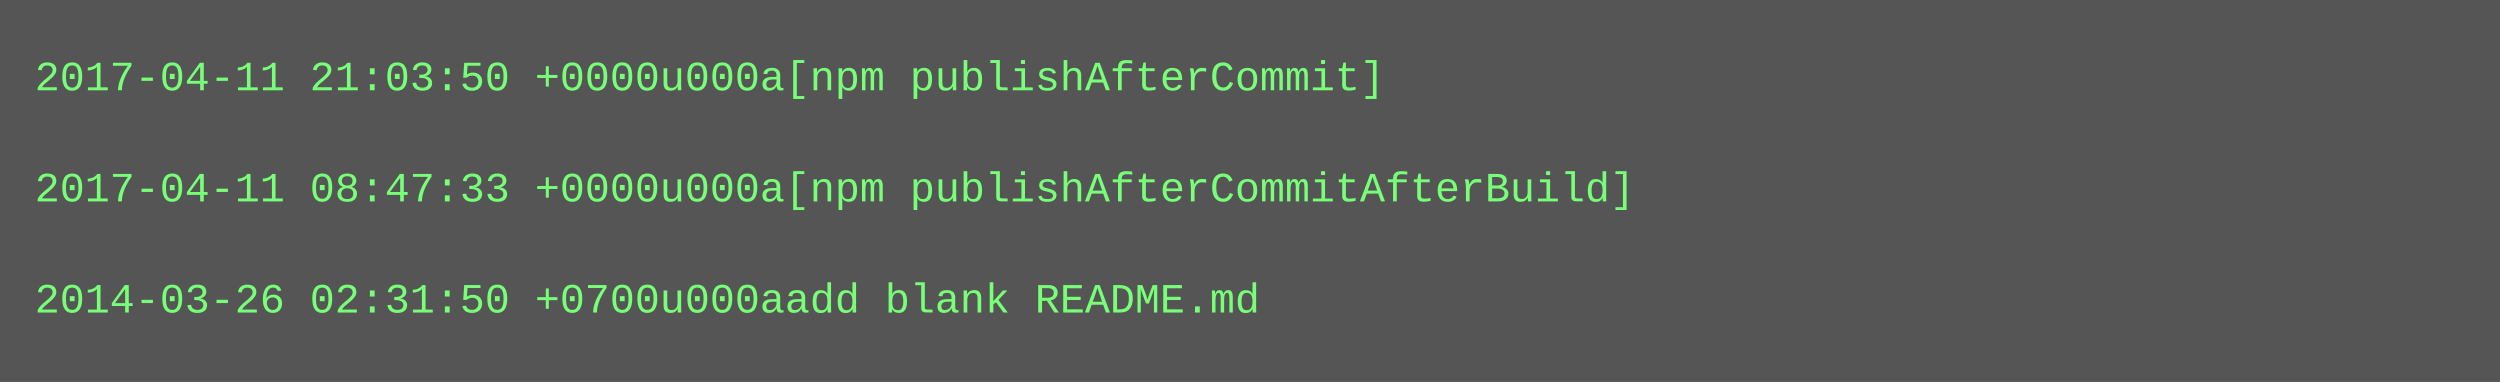
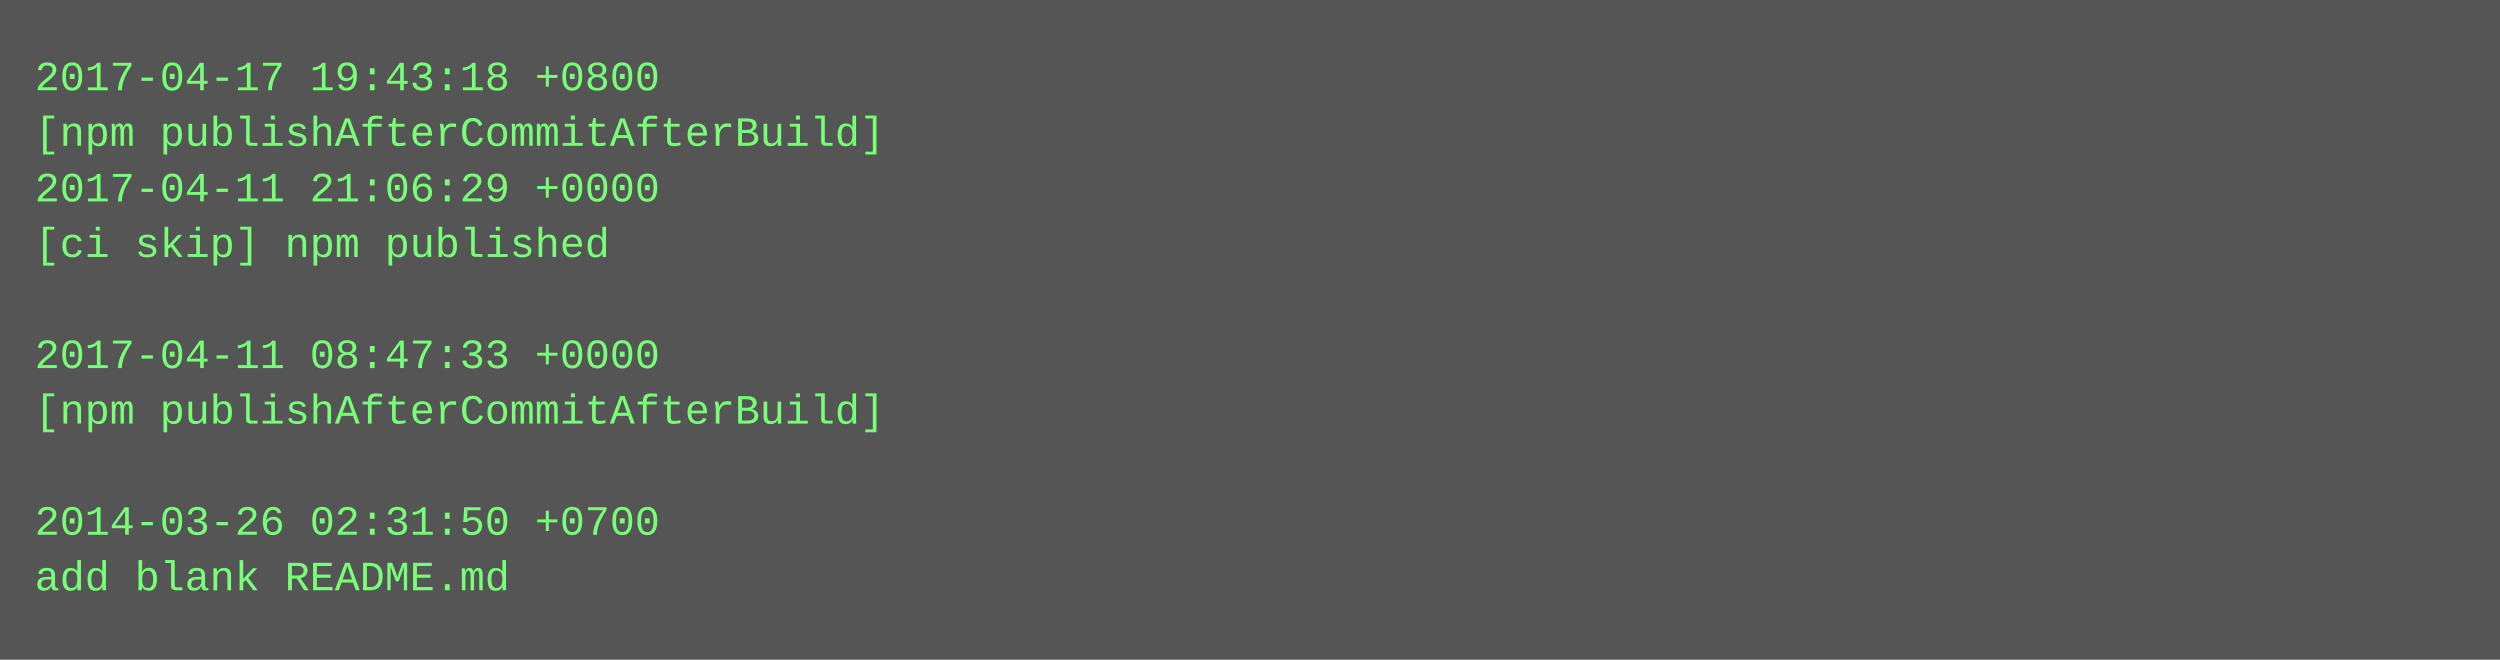
- <svg xmlns="http://www.w3.org/2000/svg" height="110" width="720">
-   <rect height="110" fill="#555" width="720" />
+ <svg xmlns="http://www.w3.org/2000/svg" height="190" width="720">
+   <rect height="190" fill="#555" width="720" />
  <text fill="#7f7" font-family="Courier New" font-size="12" xml:space="preserve">
-     <tspan x="10" y="26">2017-04-11 21:03:50 +0000u000a[npm publishAfterCommit]</tspan>
-     <tspan x="10" y="42" />
-     <tspan x="10" y="58">2017-04-11 08:47:33 +0000u000a[npm publishAfterCommitAfterBuild]</tspan>
-     <tspan x="10" y="74" />
-     <tspan x="10" y="90">2014-03-26 02:31:50 +0700u000aadd blank README.md</tspan>
+     <tspan x="10" y="26">2017-04-17 19:43:18 +0800</tspan>
+     <tspan x="10" y="42">[npm publishAfterCommitAfterBuild]</tspan>
+     <tspan x="10" y="58">2017-04-11 21:06:29 +0000</tspan>
+     <tspan x="10" y="74">[ci skip] npm published</tspan>
+     <tspan x="10" y="90" />
+     <tspan x="10" y="106">2017-04-11 08:47:33 +0000</tspan>
+     <tspan x="10" y="122">[npm publishAfterCommitAfterBuild]</tspan>
+     <tspan x="10" y="138" />
+     <tspan x="10" y="154">2014-03-26 02:31:50 +0700</tspan>
+     <tspan x="10" y="170">add blank README.md</tspan>
  </text>
</svg>
